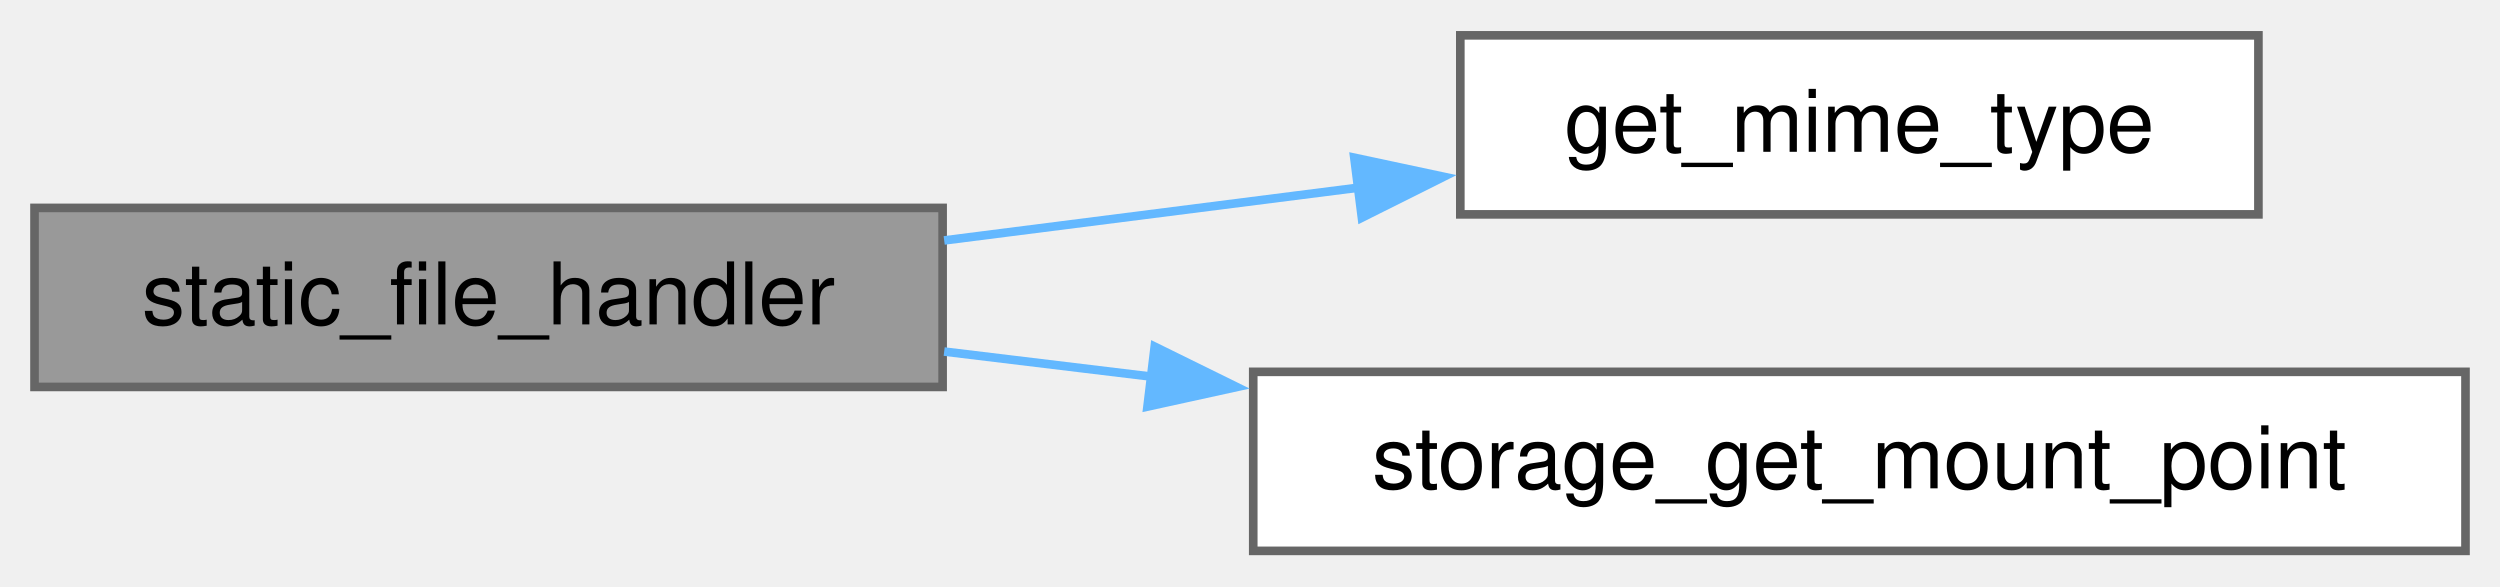
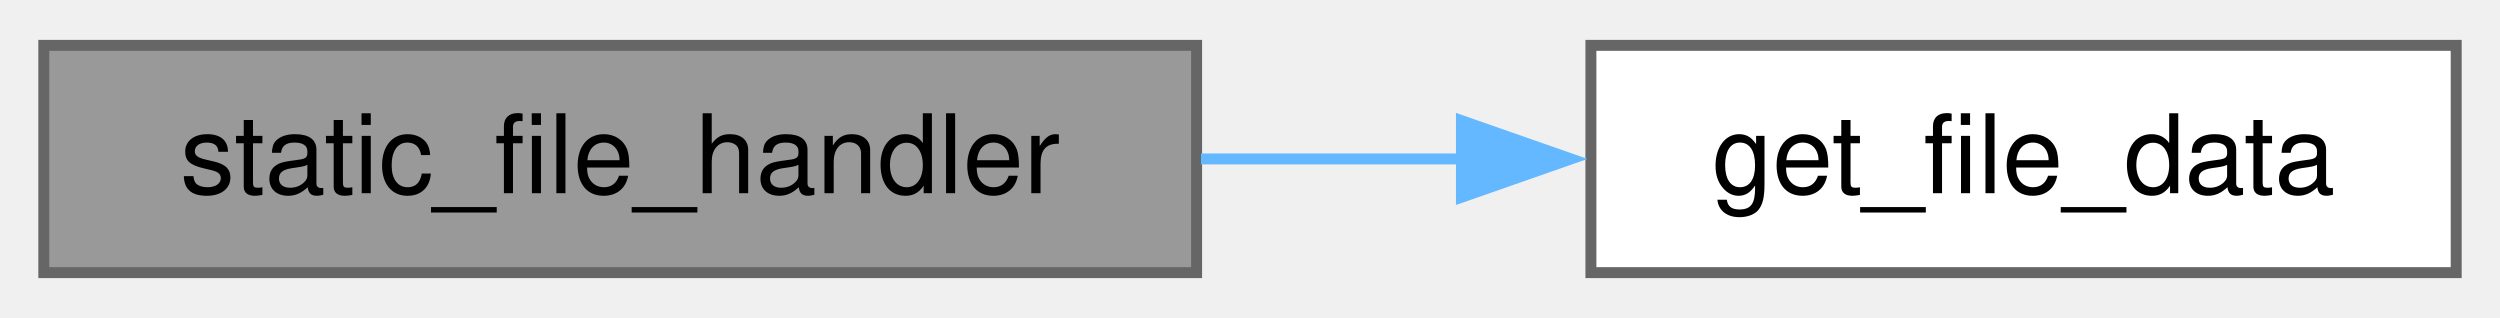
- <svg xmlns="http://www.w3.org/2000/svg" xmlns:xlink="http://www.w3.org/1999/xlink" width="290pt" height="68pt" viewBox="0.00 0.00 289.75 67.75">
-   <g id="graph0" class="graph" transform="scale(1 1) rotate(0) translate(4 63.75)">
+ <svg xmlns="http://www.w3.org/2000/svg" xmlns:xlink="http://www.w3.org/1999/xlink" width="228pt" height="29pt" viewBox="0.00 0.00 228.25 28.75">
+   <g id="graph0" class="graph" transform="scale(1 1) rotate(0) translate(4 24.75)">
    <g id="Node000001" class="node">
      <g id="a_Node000001">
-         <a xlink:title="HTTP handler for static files from LittleFS.">
-           <polygon fill="#999999" stroke="#666666" points="105.25,-39.75 0,-39.75 0,-19 105.25,-19 105.25,-39.75" />
-           <text text-anchor="middle" x="52.62" y="-26.25" font-family="Helvetica,sans-Serif" font-size="10.00">static_file_handler</text>
+         <a xlink:title="HTTP handler for static files embedded in the firmware.">
+           <polygon fill="#999999" stroke="#666666" points="105.25,-20.75 0,-20.75 0,0 105.25,0 105.25,-20.75" />
+           <text text-anchor="middle" x="52.62" y="-7.25" font-family="Helvetica,sans-Serif" font-size="10.00">static_file_handler</text>
        </a>
      </g>
    </g>
    <g id="Node000002" class="node">
      <g id="a_Node000002">
-         <a xlink:href="web__server_8c.html#a40f36853d75f35777d20f32d31fcd129" target="_top" xlink:title="Get MIME type based on file extension.">
-           <polygon fill="white" stroke="#666666" points="257.75,-59.75 165.25,-59.75 165.25,-39 257.75,-39 257.75,-59.75" />
-           <text text-anchor="middle" x="211.5" y="-46.25" font-family="Helvetica,sans-Serif" font-size="10.00">get_mime_type</text>
+         <a xlink:href="web__server_8c.html#a953decee81f83cf17c70bebbc753b03a" target="_top" xlink:title="Retrieve static file data based on the requested path.">
+           <polygon fill="white" stroke="#666666" points="220.25,-20.75 141.25,-20.75 141.25,0 220.25,0 220.25,-20.75" />
+           <text text-anchor="middle" x="180.75" y="-7.25" font-family="Helvetica,sans-Serif" font-size="10.00">get_file_data</text>
        </a>
      </g>
    </g>
    <g id="edge1_Node000001_Node000002" class="edge">
      <g id="a_edge1_Node000001_Node000002">
        <a xlink:title=" ">
-           <path fill="none" stroke="#63b8ff" d="M105.43,-35.98C120.87,-37.95 137.87,-40.12 153.62,-42.12" />
-           <polygon fill="#63b8ff" stroke="#63b8ff" points="152.96,-45.57 163.32,-43.36 153.84,-38.62 152.96,-45.57" />
-         </a>
-       </g>
-     </g>
-     <g id="Node000003" class="node">
-       <g id="a_Node000003">
-         <a xlink:href="storage_8c.html#ac98b76bc834defb11025b066be4ab456" target="_top" xlink:title="Get the mount point for the LittleFS filesystem.">
-           <polygon fill="white" stroke="#666666" points="281.75,-20.75 141.25,-20.75 141.25,0 281.75,0 281.75,-20.75" />
-           <text text-anchor="middle" x="211.5" y="-7.25" font-family="Helvetica,sans-Serif" font-size="10.00">storage_get_mount_point</text>
-         </a>
-       </g>
-     </g>
-     <g id="edge2_Node000001_Node000003" class="edge">
-       <g id="a_edge2_Node000001_Node000003">
-         <a xlink:title=" ">
-           <path fill="none" stroke="#63b8ff" d="M105.43,-23.1C113.22,-22.16 121.41,-21.17 129.64,-20.17" />
-           <polygon fill="#63b8ff" stroke="#63b8ff" points="129.83,-23.67 139.34,-18.99 128.99,-16.72 129.83,-23.67" />
+           <path fill="none" stroke="#63b8ff" d="M105.65,-10.38C113.59,-10.38 121.76,-10.38 129.65,-10.38" />
+           <polygon fill="#63b8ff" stroke="#63b8ff" points="129.43,-13.88 139.43,-10.38 129.43,-6.88 129.43,-13.88" />
        </a>
      </g>
    </g>
  </g>
</svg>
